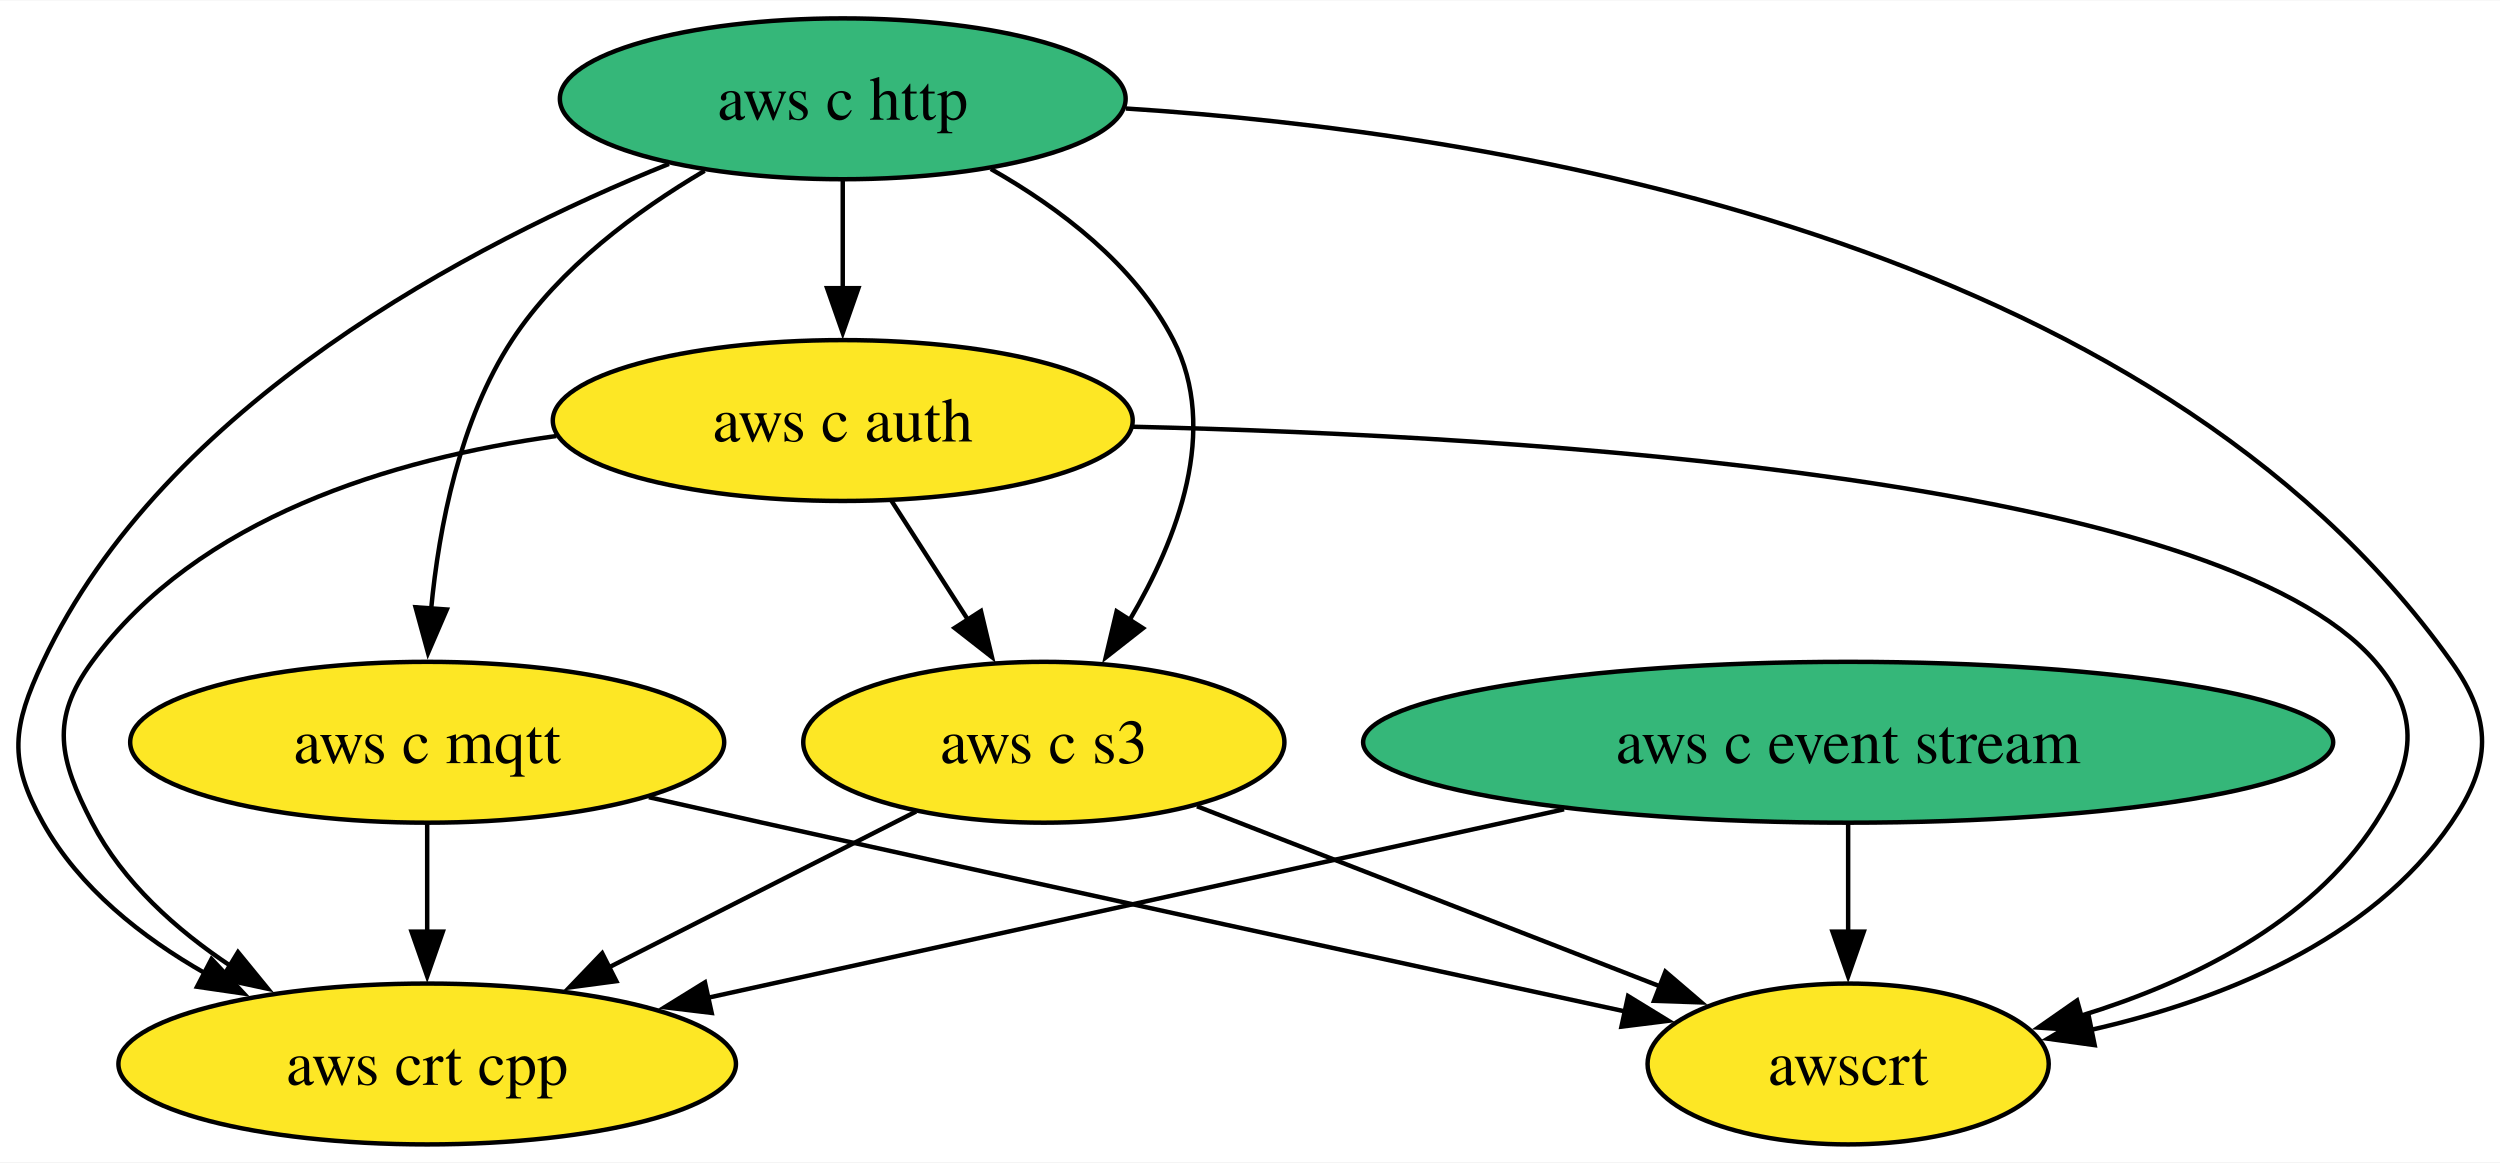
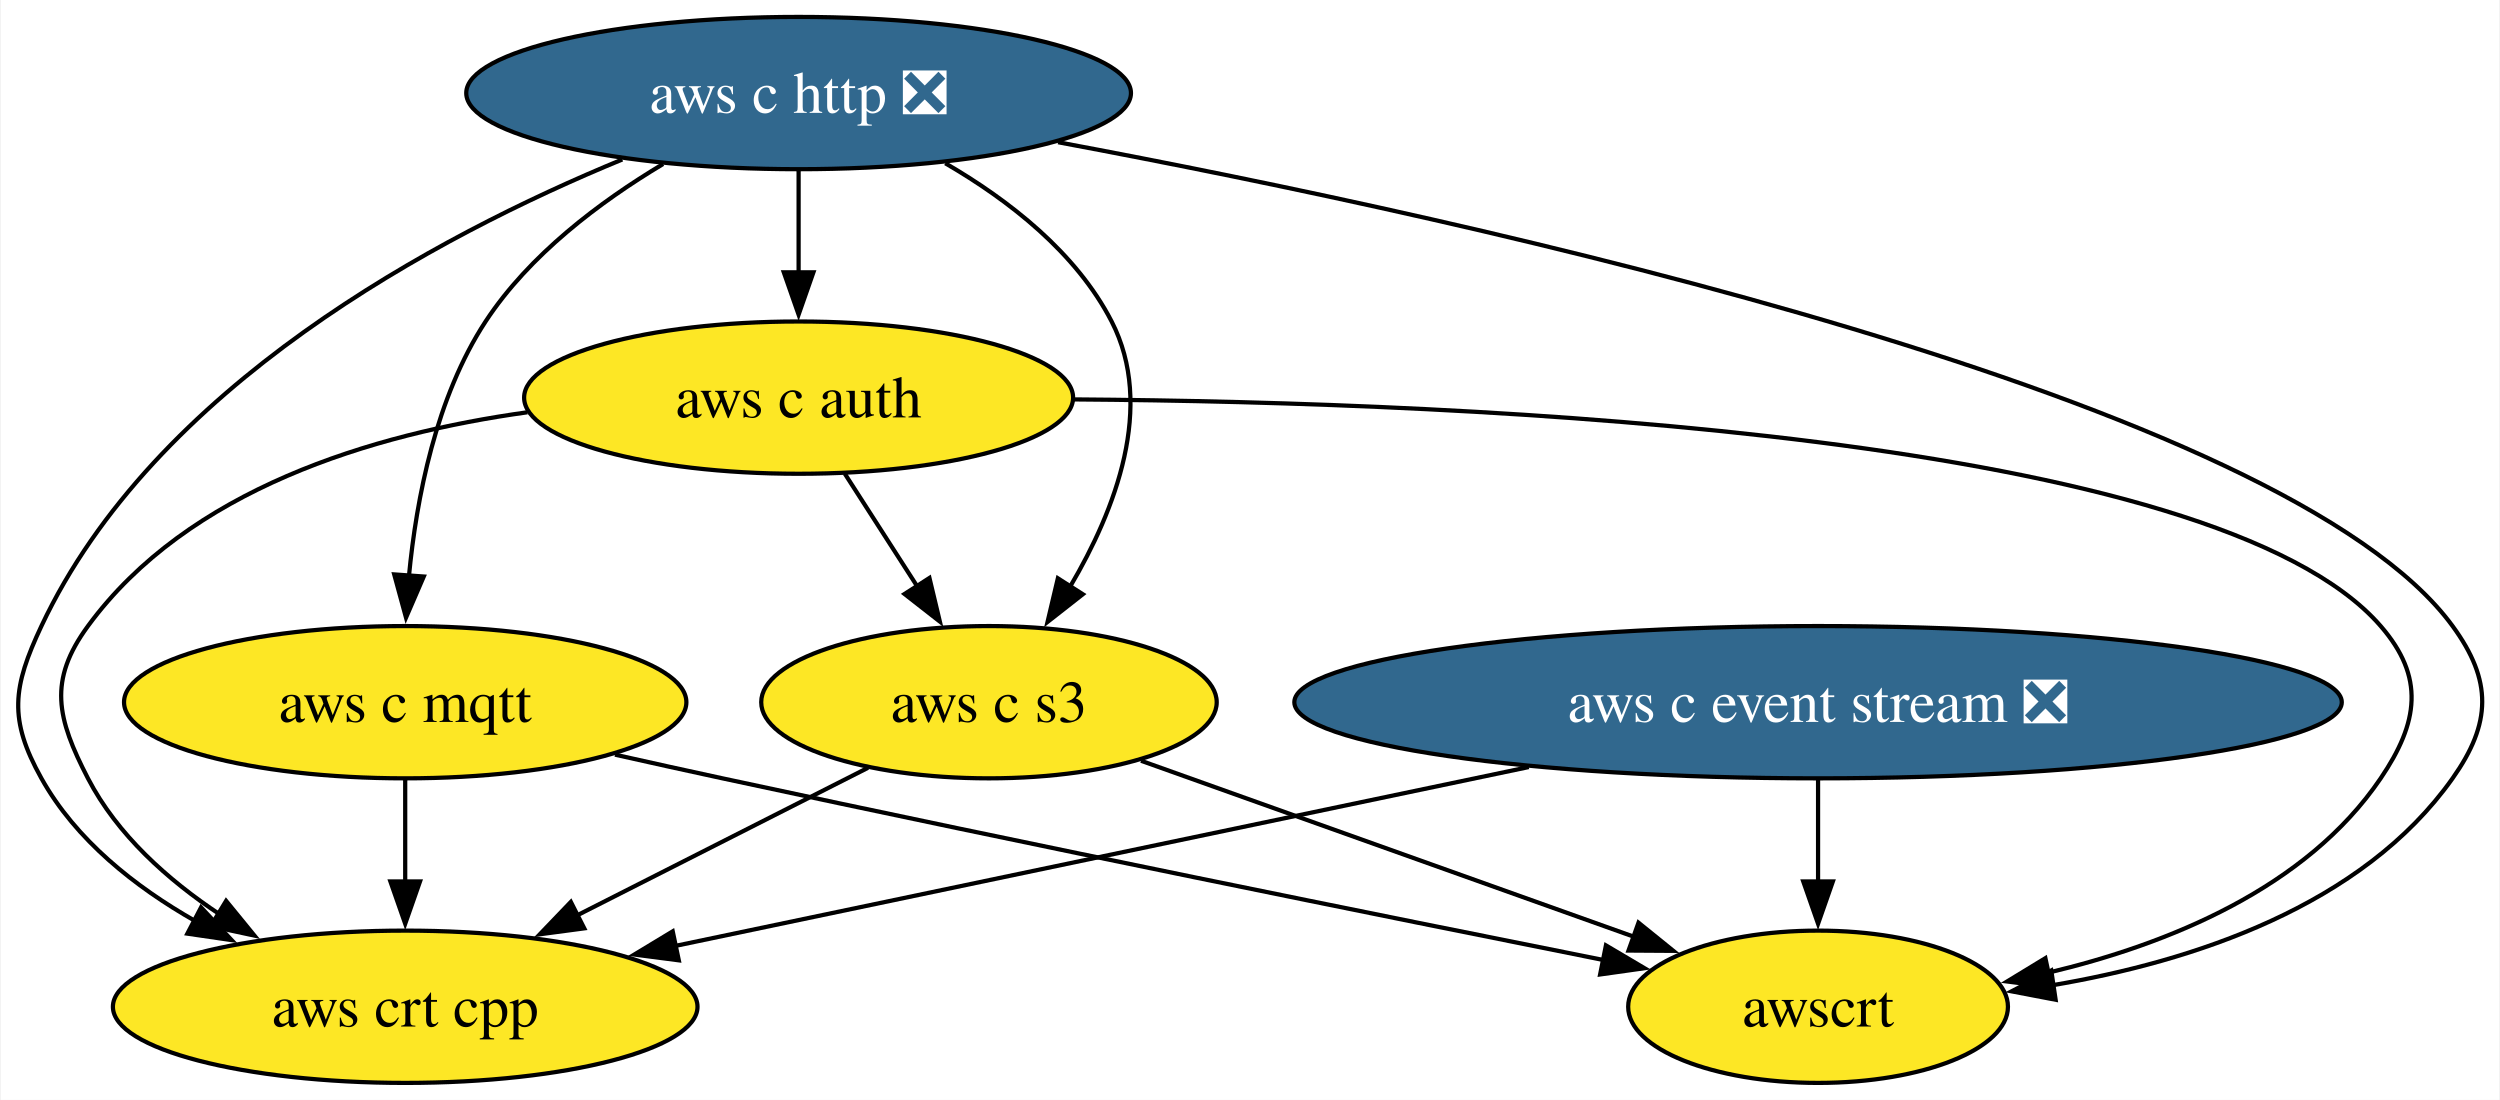
- <svg xmlns="http://www.w3.org/2000/svg" xmlns:xlink="http://www.w3.org/1999/xlink" width="559pt" height="260pt" viewBox="0.00 0.00 559.48 260.00">
+ <svg xmlns="http://www.w3.org/2000/svg" xmlns:xlink="http://www.w3.org/1999/xlink" width="591pt" height="260pt" viewBox="0.00 0.00 590.62 260.00">
  <g id="graph0" class="graph" transform="scale(1 1) rotate(0) translate(4 256)">
-     <polygon fill="white" stroke="none" points="-4,4 -4,-256 555.48,-256 555.48,4 -4,4" />
+     <polygon fill="white" stroke="none" points="-4,4 -4,-256 586.62,-256 586.62,4 -4,4" />
    <g id="node1" class="node">
      <g id="a_node1">
-         <a xlink:href="https://github.com/conda-forge/aws-c-event-stream-feedstock" xlink:title="aws c event stream">
-           <ellipse fill="#35b779" stroke="black" cx="409.6" cy="-90" rx="108.55" ry="18" />
-           <text text-anchor="middle" x="409.6" y="-85.33" font-family="Times,serif" font-size="14.00">aws c event stream</text>
+         <a xlink:href="https://github.com/conda-forge/aws-c-event-stream-feedstock/pull/173" xlink:title="aws c event stream ❎">
+           <ellipse fill="#31688e" stroke="black" cx="425.6" cy="-90" rx="123.81" ry="18" />
+           <text text-anchor="middle" x="425.6" y="-85.33" font-family="Times,serif" font-size="14.00" fill="white">aws c event stream ❎</text>
        </a>
      </g>
    </g>
    <g id="node5" class="node">
      <g id="a_node5">
        <a xlink:href="https://github.com/conda-forge/aws-crt-cpp-feedstock" xlink:title="aws crt cpp">
          <ellipse fill="#fde725" stroke="black" cx="91.6" cy="-18" rx="69.1" ry="18" />
          <text text-anchor="middle" x="91.6" y="-13.32" font-family="Times,serif" font-size="14.00">aws crt cpp</text>
        </a>
      </g>
    </g>
    <g id="edge1" class="edge">
-       <path fill="none" stroke="black" d="M346.02,-75C290.31,-62.74 209.82,-45.02 154.36,-32.81" />
-       <polygon fill="black" stroke="black" points="155.27,-29.43 144.75,-30.7 153.76,-36.27 155.27,-29.43" />
+       <path fill="none" stroke="black" d="M357.21,-74.67C298.07,-62.27 213.24,-44.49 155.47,-32.39" />
+       <polygon fill="black" stroke="black" points="156.28,-28.98 145.77,-30.35 154.84,-35.83 156.28,-28.98" />
    </g>
    <g id="node7" class="node">
      <g id="a_node7">
        <a xlink:href="https://github.com/conda-forge/awscrt-feedstock" xlink:title="awscrt">
-           <ellipse fill="#fde725" stroke="black" cx="409.6" cy="-18" rx="44.89" ry="18" />
-           <text text-anchor="middle" x="409.6" y="-13.32" font-family="Times,serif" font-size="14.00">awscrt</text>
+           <ellipse fill="#fde725" stroke="black" cx="425.6" cy="-18" rx="44.89" ry="18" />
+           <text text-anchor="middle" x="425.6" y="-13.32" font-family="Times,serif" font-size="14.00">awscrt</text>
        </a>
      </g>
    </g>
    <g id="edge2" class="edge">
-       <path fill="none" stroke="black" d="M409.6,-71.7C409.6,-64.41 409.6,-55.73 409.6,-47.54" />
-       <polygon fill="black" stroke="black" points="413.1,-47.62 409.6,-37.62 406.1,-47.62 413.1,-47.62" />
+       <path fill="none" stroke="black" d="M425.6,-71.7C425.6,-64.41 425.6,-55.73 425.6,-47.54" />
+       <polygon fill="black" stroke="black" points="429.1,-47.62 425.6,-37.62 422.1,-47.62 429.1,-47.62" />
    </g>
    <g id="node2" class="node">
      <g id="a_node2">
-         <a xlink:href="https://github.com/conda-forge/aws-c-http-feedstock" xlink:title="aws c http">
-           <ellipse fill="#35b779" stroke="black" cx="184.6" cy="-234" rx="63.31" ry="18" />
-           <text text-anchor="middle" x="184.6" y="-229.32" font-family="Times,serif" font-size="14.00">aws c http</text>
+         <a xlink:href="https://github.com/conda-forge/aws-c-http-feedstock/pull/198" xlink:title="aws c http ❎">
+           <ellipse fill="#31688e" stroke="black" cx="184.6" cy="-234" rx="78.57" ry="18" />
+           <text text-anchor="middle" x="184.6" y="-229.32" font-family="Times,serif" font-size="14.00" fill="white">aws c http ❎</text>
        </a>
      </g>
    </g>
    <g id="node3" class="node">
      <g id="a_node3">
        <a xlink:href="https://github.com/conda-forge/aws-c-mqtt-feedstock" xlink:title="aws c mqtt">
          <ellipse fill="#fde725" stroke="black" cx="91.6" cy="-90" rx="66.47" ry="18" />
          <text text-anchor="middle" x="91.6" y="-85.33" font-family="Times,serif" font-size="14.00">aws c mqtt</text>
        </a>
      </g>
    </g>
    <g id="edge4" class="edge">
-       <path fill="none" stroke="black" d="M153.68,-217.89C138.47,-208.92 121.17,-196.13 110.6,-180 98.89,-162.11 94.25,-138.26 92.48,-119.75" />
+       <path fill="none" stroke="black" d="M152.56,-217.23C137.62,-208.29 120.91,-195.73 110.6,-180 98.89,-162.11 94.25,-138.26 92.48,-119.75" />
      <polygon fill="black" stroke="black" points="95.99,-119.71 91.79,-109.99 89,-120.21 95.99,-119.71" />
    </g>
    <g id="node4" class="node">
      <g id="a_node4">
        <a xlink:href="https://github.com/conda-forge/aws-c-auth-feedstock" xlink:title="aws c auth">
          <ellipse fill="#fde725" stroke="black" cx="184.6" cy="-162" rx="64.89" ry="18" />
          <text text-anchor="middle" x="184.6" y="-157.32" font-family="Times,serif" font-size="14.00">aws c auth</text>
        </a>
      </g>
    </g>
    <g id="edge3" class="edge">
      <path fill="none" stroke="black" d="M184.6,-215.7C184.6,-208.41 184.6,-199.73 184.6,-191.54" />
      <polygon fill="black" stroke="black" points="188.1,-191.62 184.6,-181.62 181.1,-191.62 188.1,-191.62" />
    </g>
    <g id="edge6" class="edge">
-       <path fill="none" stroke="black" d="M145.69,-219.43C101.74,-201.66 32.79,-165.79 5.6,-108 -1.21,-93.52 -2.2,-85.97 5.6,-72 13.73,-57.44 27.68,-46.39 42.01,-38.24" />
+       <path fill="none" stroke="black" d="M142.92,-218.3C98.89,-200.16 32.23,-164.59 5.6,-108 -1.21,-93.52 -2.2,-85.97 5.6,-72 13.73,-57.44 27.68,-46.39 42.01,-38.24" />
      <polygon fill="black" stroke="black" points="43.34,-41.5 50.58,-33.76 40.1,-35.29 43.34,-41.5" />
    </g>
    <g id="node6" class="node">
      <g id="a_node6">
        <a xlink:href="https://github.com/conda-forge/aws-c-s3-feedstock" xlink:title="aws c s3">
          <ellipse fill="#fde725" stroke="black" cx="229.6" cy="-90" rx="53.84" ry="18" />
          <text text-anchor="middle" x="229.6" y="-85.33" font-family="Times,serif" font-size="14.00">aws c s3</text>
        </a>
      </g>
    </g>
    <g id="edge5" class="edge">
-       <path fill="none" stroke="black" d="M217.73,-218.3C233.14,-209.57 249.94,-196.87 258.6,-180 268.89,-159.97 259.55,-135.55 248.81,-117.36" />
+       <path fill="none" stroke="black" d="M219.27,-217.41C234.25,-208.72 250.23,-196.3 258.6,-180 268.89,-159.97 259.55,-135.55 248.81,-117.36" />
      <polygon fill="black" stroke="black" points="251.79,-115.52 243.45,-108.98 245.89,-119.29 251.79,-115.52" />
    </g>
    <g id="edge7" class="edge">
-       <path fill="none" stroke="black" d="M247.97,-231.83C331.85,-226.45 477.01,-203.02 544.6,-108 553.88,-94.96 553.62,-85.22 544.6,-72 526.49,-45.44 492.86,-32.18 463.7,-25.58" />
-       <polygon fill="black" stroke="black" points="464.77,-22.22 454.27,-23.66 463.37,-29.08 464.77,-22.22" />
+       <path fill="none" stroke="black" d="M245.94,-222.38C345.79,-203.71 536.31,-161.82 575.6,-108 585.04,-95.08 584.84,-85.06 575.6,-72 554.25,-41.81 514.22,-28.7 480.87,-23.07" />
+       <polygon fill="black" stroke="black" points="481.76,-19.66 471.35,-21.65 480.73,-26.58 481.76,-19.66" />
    </g>
    <g id="edge8" class="edge">
      <path fill="none" stroke="black" d="M91.6,-71.7C91.6,-64.41 91.6,-55.73 91.6,-47.54" />
      <polygon fill="black" stroke="black" points="95.1,-47.62 91.6,-37.62 88.1,-47.62 95.1,-47.62" />
    </g>
    <g id="edge9" class="edge">
-       <path fill="none" stroke="black" d="M141.21,-77.7C149.68,-75.78 158.39,-73.83 166.6,-72 233.47,-57.13 310.78,-40.34 359.91,-29.71" />
-       <polygon fill="black" stroke="black" points="360.35,-33.2 369.38,-27.67 358.87,-26.36 360.35,-33.2" />
+       <path fill="none" stroke="black" d="M141.19,-77.6C149.66,-75.7 158.38,-73.77 166.6,-72 238.92,-56.41 322.84,-39.44 375.08,-29.01" />
+       <polygon fill="black" stroke="black" points="375.45,-32.51 384.57,-27.12 374.08,-25.64 375.45,-32.51" />
    </g>
    <g id="edge11" class="edge">
      <path fill="none" stroke="black" d="M120.5,-158.54C83.73,-153.43 40.29,-140.31 16.6,-108 7.14,-95.1 9.25,-86.21 16.6,-72 23.5,-58.69 35.45,-48 47.8,-39.81" />
      <polygon fill="black" stroke="black" points="49.26,-43.03 55.97,-34.82 45.61,-37.05 49.26,-43.03" />
    </g>
    <g id="edge10" class="edge">
      <path fill="none" stroke="black" d="M195.5,-144.05C200.64,-136.06 206.89,-126.33 212.63,-117.4" />
      <polygon fill="black" stroke="black" points="215.53,-119.37 217.99,-109.06 209.64,-115.58 215.53,-119.37" />
    </g>
    <g id="edge12" class="edge">
-       <path fill="none" stroke="black" d="M249.5,-160.61C338.79,-158.54 492.5,-148.94 527.6,-108 538.02,-95.85 536.3,-85.43 527.6,-72 512.95,-49.35 486.07,-36.29 461.67,-28.8" />
-       <polygon fill="black" stroke="black" points="462.71,-25.46 452.14,-26.15 460.83,-32.21 462.71,-25.46" />
+       <path fill="none" stroke="black" d="M249.69,-161.58C346,-160.88 519.37,-153.19 558.6,-108 569.09,-95.92 567.58,-85.24 558.6,-72 540.99,-46.03 508.41,-32.78 479.9,-26.03" />
+       <polygon fill="black" stroke="black" points="480.8,-22.64 470.29,-23.98 479.34,-29.49 480.8,-22.64" />
    </g>
    <g id="edge13" class="edge">
      <path fill="none" stroke="black" d="M201.01,-74.5C181.11,-64.4 154.28,-50.79 132.18,-39.58" />
      <polygon fill="black" stroke="black" points="133.93,-36.54 123.42,-35.14 130.76,-42.79 133.93,-36.54" />
    </g>
    <g id="edge14" class="edge">
-       <path fill="none" stroke="black" d="M263.88,-75.67C293.36,-64.21 335.97,-47.64 367.51,-35.37" />
-       <polygon fill="black" stroke="black" points="368.7,-38.66 376.75,-31.78 366.16,-32.14 368.7,-38.66" />
+       <path fill="none" stroke="black" d="M265.55,-76.16C298.5,-64.39 347.35,-46.95 382.41,-34.43" />
+       <polygon fill="black" stroke="black" points="383.15,-37.88 391.39,-31.22 380.79,-31.29 383.15,-37.88" />
    </g>
  </g>
</svg>
